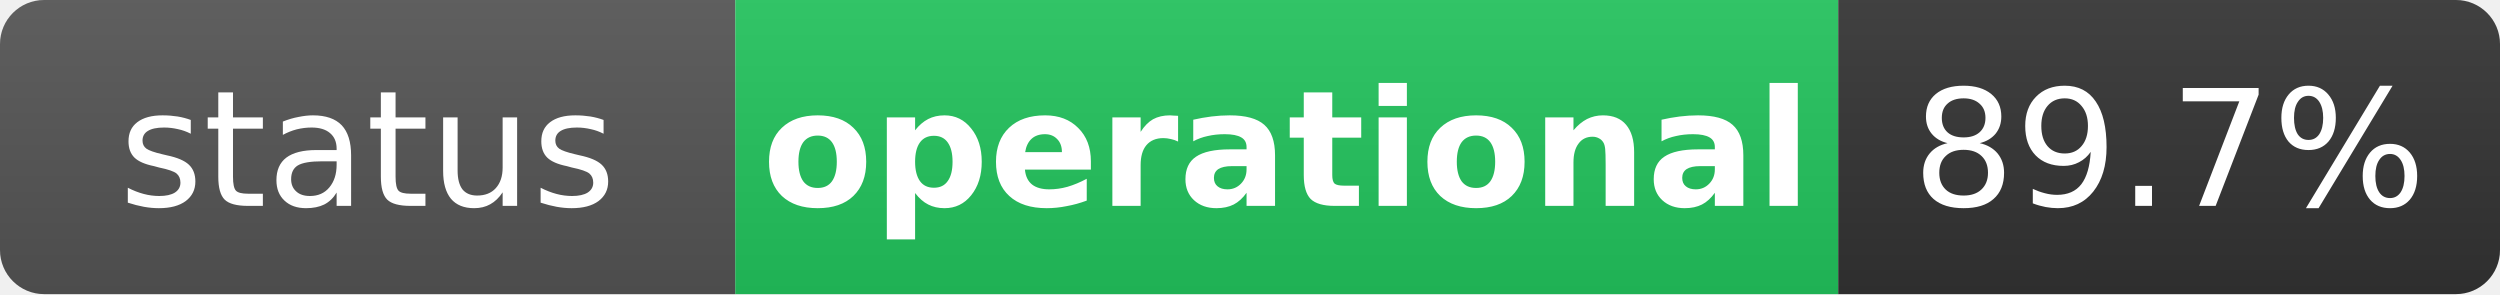
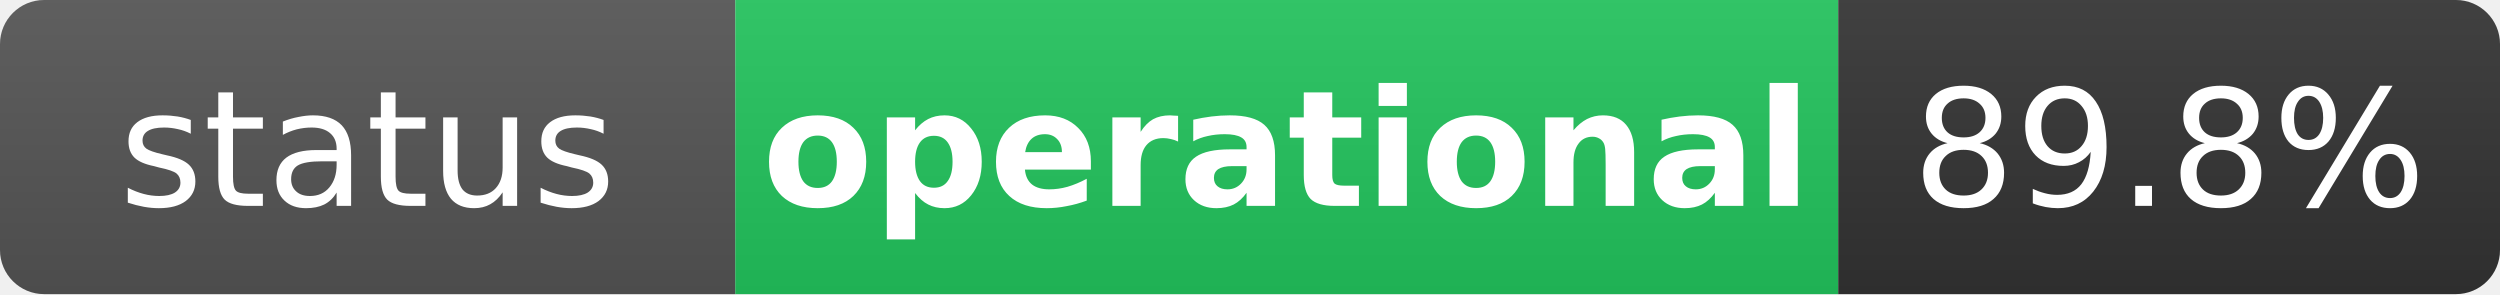
<svg xmlns="http://www.w3.org/2000/svg" width="170" height="20" role="img" aria-label="status: operational">
  <linearGradient id="s" x2="0" y2="100%">
    <stop offset="0" stop-color="#bbb" stop-opacity=".1" />
    <stop offset="1" stop-opacity=".1" />
  </linearGradient>
  <clipPath id="r">
    <rect width="170" height="20" rx="3" fill="#fff" />
  </clipPath>
  <g clip-path="url(#r)">
    <rect width="50" height="20" fill="#555" />
    <rect x="50" width="75" height="20" fill="#22c55e" />
    <rect x="125" width="45" height="20" fill="#333" />
    <rect width="170" height="20" fill="url(#s)" />
  </g>
  <g fill="#fff" text-anchor="middle" font-family="Verdana,Geneva,DejaVu Sans,sans-serif" text-rendering="geometricPrecision" font-size="11">
    <text x="25" y="14" fill="#fff">status</text>
    <text x="87.5" y="14" fill="#fff" font-weight="bold">operational</text>
-     <text x="147.5" y="14" fill="#fff">89.7%</text>
+     <text x="147.5" y="14" fill="#fff">89.8%</text>
  </g>
</svg>
